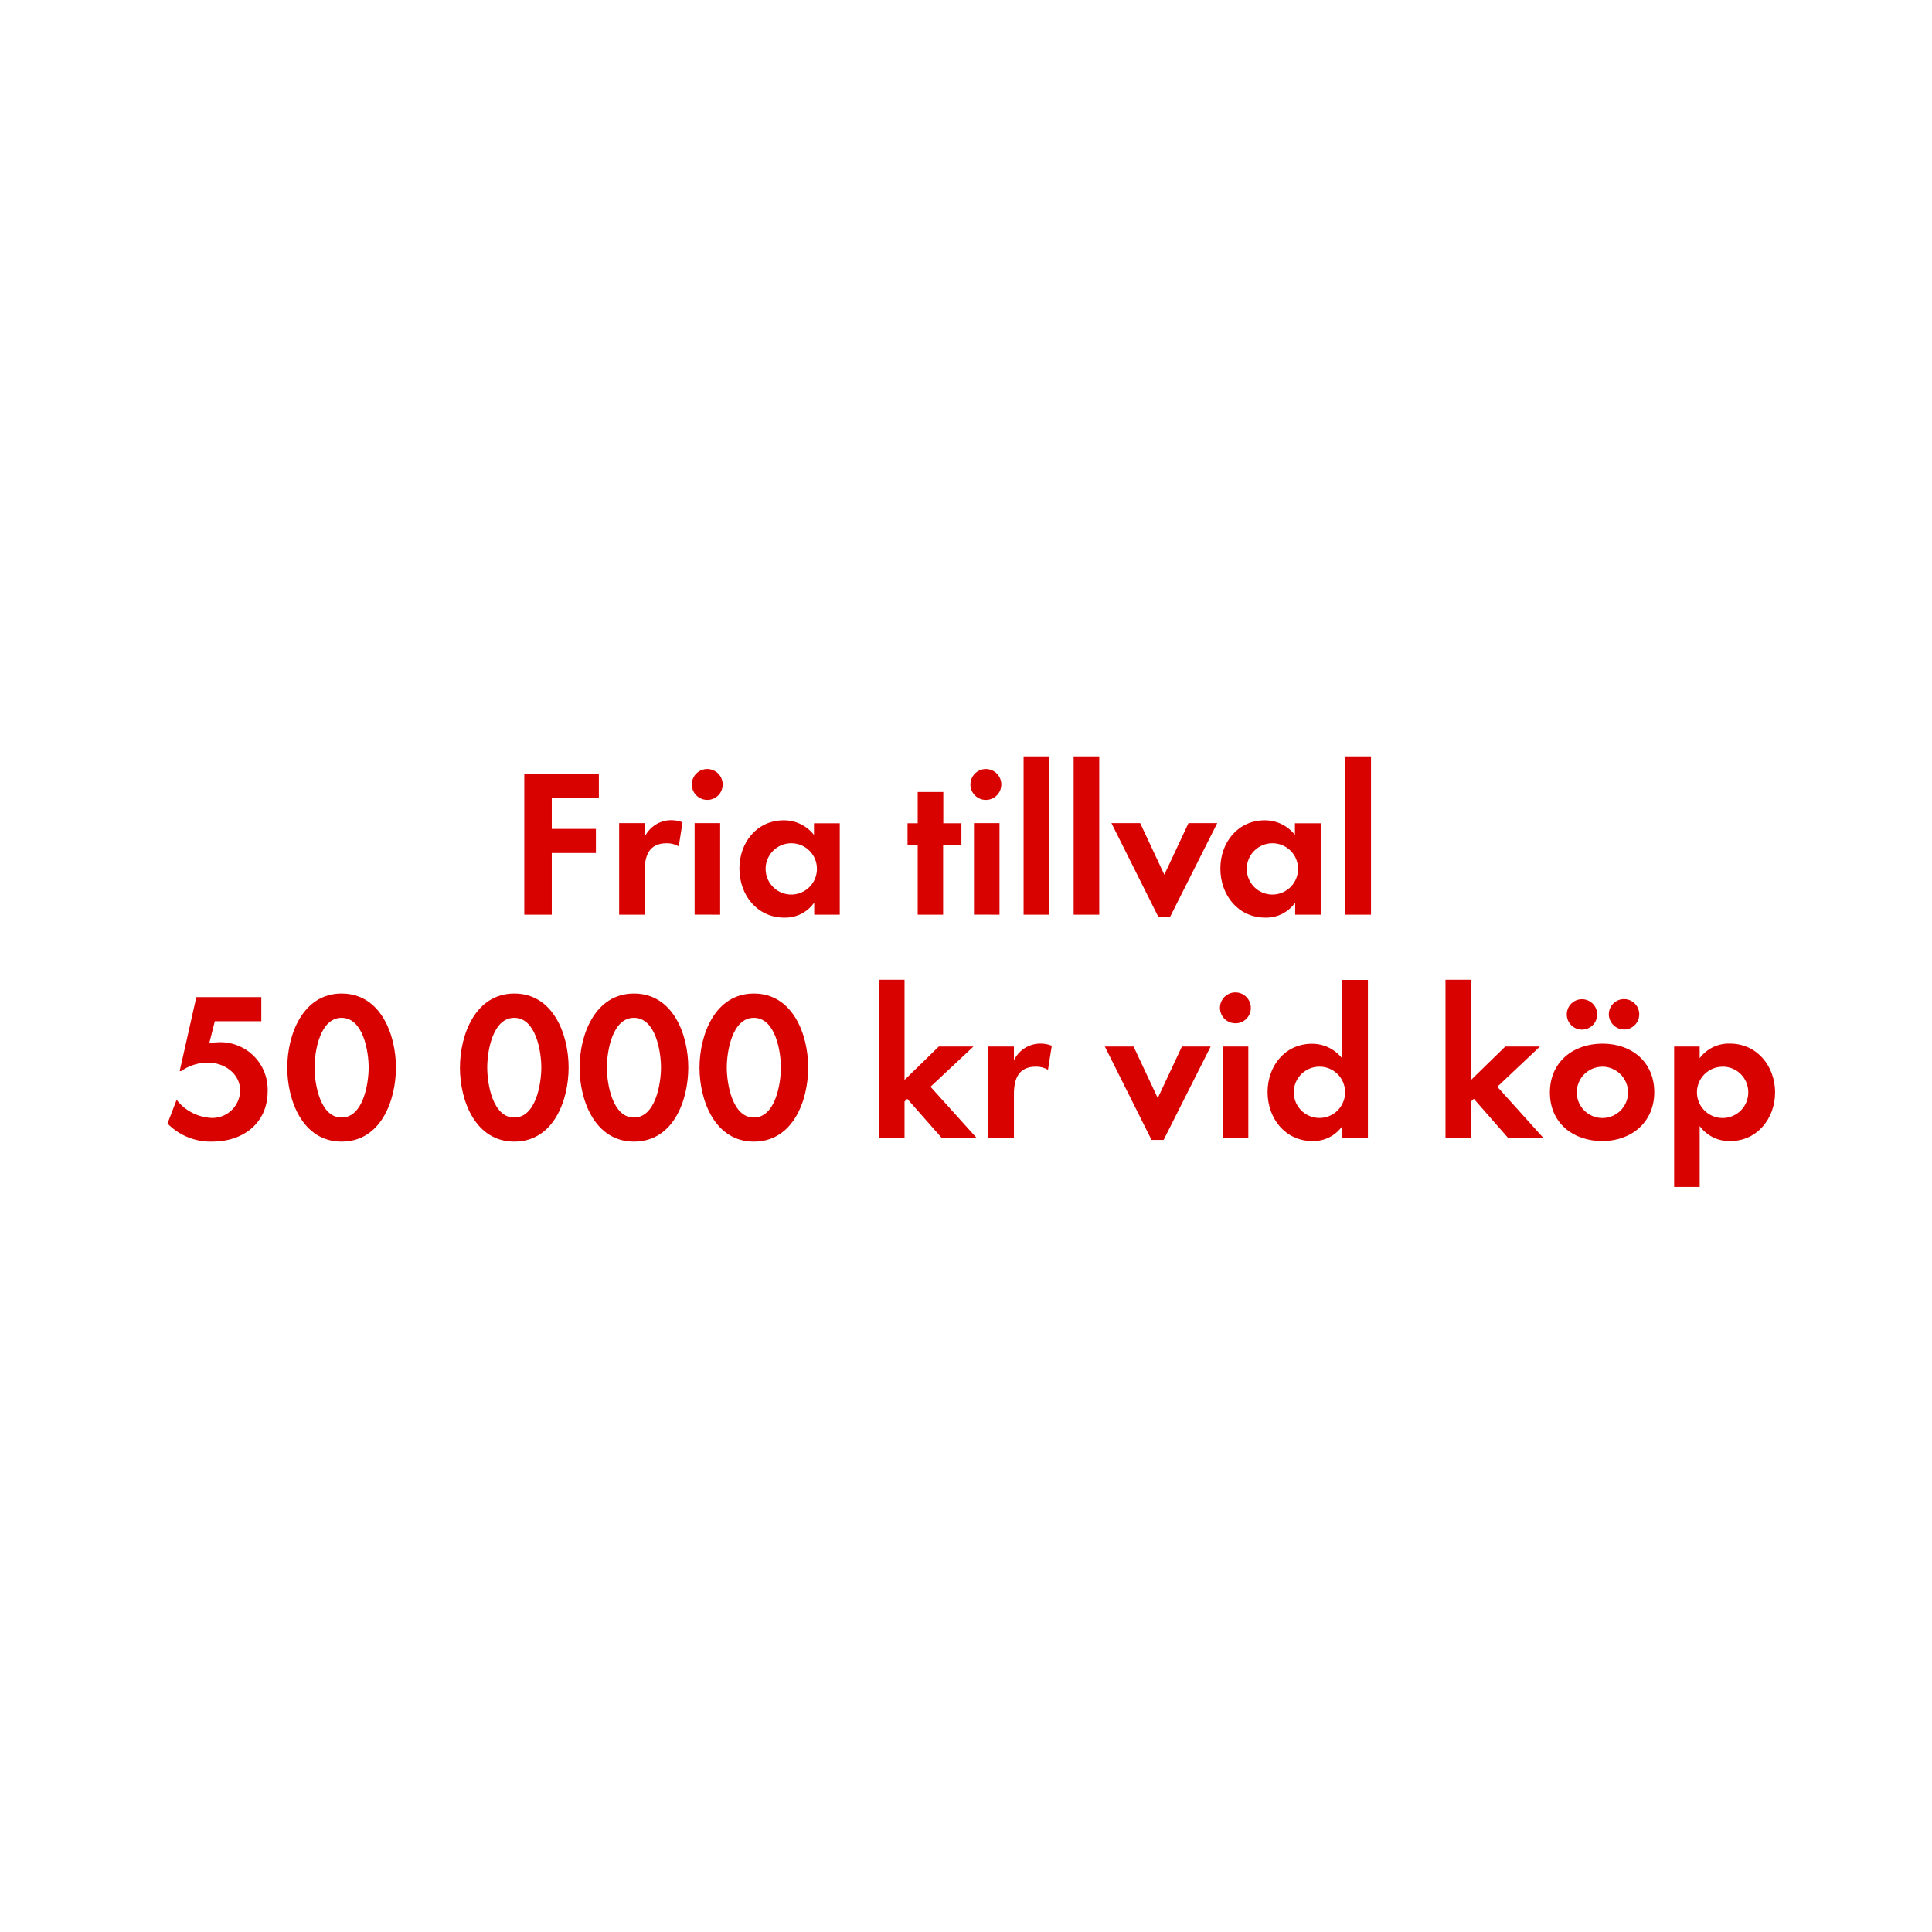
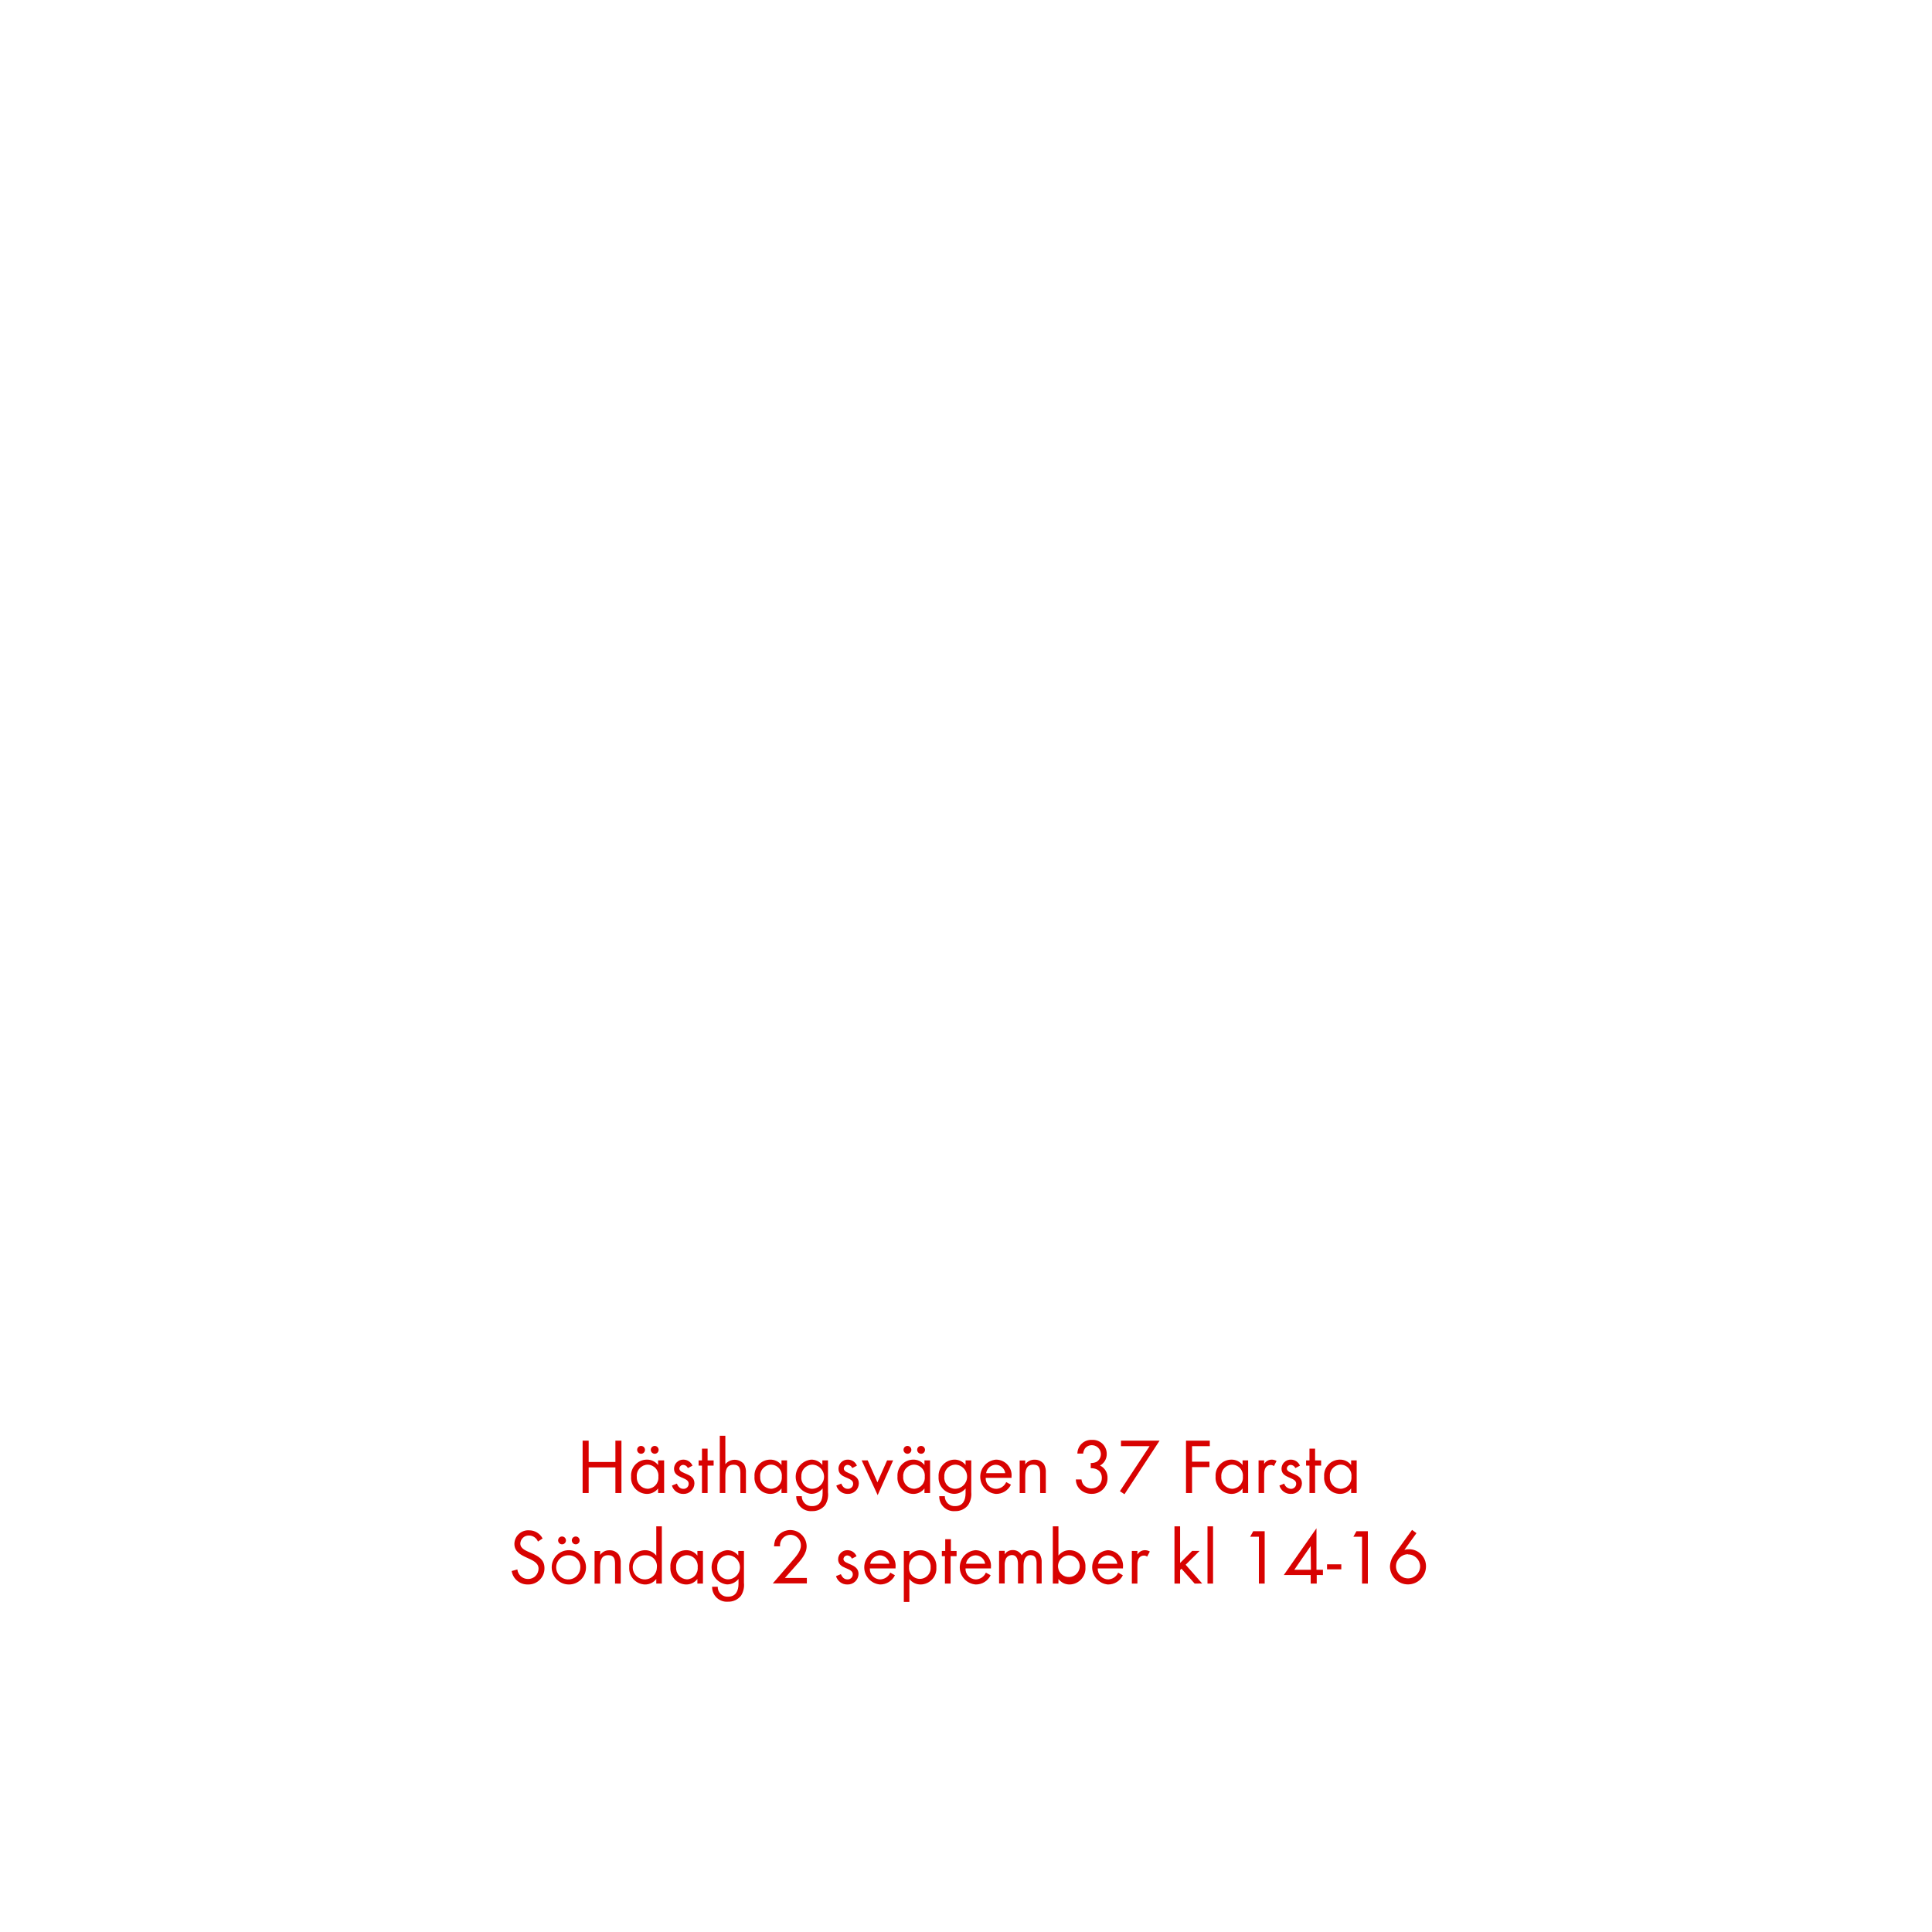
<svg xmlns="http://www.w3.org/2000/svg" id="Layer_1" data-name="Layer 1" viewBox="0 0 320 320">
  <defs>
    <style>.cls-1{fill:#d80201;}</style>
  </defs>
-   <path class="cls-1" d="M91.39,132.11v5.18H98.7v4H91.39V151.5H86.84V128.15H99.19v4Z" />
-   <path class="cls-1" d="M112.42,140.19a3.78,3.78,0,0,0-2-.52c-2.87,0-3.64,2-3.64,4.55v7.28h-4.23V136.34h4.23v2.28a4.86,4.86,0,0,1,4.41-2.77,5,5,0,0,1,1.86.35Z" />
-   <path class="cls-1" d="M117.18,132.49a2.56,2.56,0,1,1,2.52-2.55A2.54,2.54,0,0,1,117.18,132.49Zm-2.13,19V136.34h4.23V151.5Z" />
-   <path class="cls-1" d="M134.86,151.5v-2a5.86,5.86,0,0,1-4.94,2.49c-4.55,0-7.45-3.78-7.45-8.12s2.9-8,7.35-8a6.31,6.31,0,0,1,5,2.42v-1.93h4.27V151.5Zm-3.78-11.83a4.25,4.25,0,1,0,4.23,4.23A4.23,4.23,0,0,0,131.08,139.67Z" />
-   <path class="cls-1" d="M156.21,140V151.5H152V140h-1.68v-3.64H152v-5.18h4.24v5.18h3V140Z" />
-   <path class="cls-1" d="M163.45,132.49a2.56,2.56,0,1,1,0-5.11,2.56,2.56,0,0,1,0,5.11Zm-2.13,19V136.34h4.23V151.5Z" />
-   <path class="cls-1" d="M169.54,151.5V125.28h4.24V151.5Z" />
-   <path class="cls-1" d="M177.83,151.5V125.28h4.24V151.5Z" />
-   <path class="cls-1" d="M193.83,151.81h-2l-7.74-15.47h4.76l4,8.54,4-8.54h4.76Z" />
-   <path class="cls-1" d="M214.52,151.5v-2a5.86,5.86,0,0,1-4.94,2.49c-4.55,0-7.45-3.78-7.45-8.12s2.9-8,7.35-8a6.31,6.31,0,0,1,5,2.42v-1.93h4.27V151.5Zm-3.78-11.83A4.25,4.25,0,1,0,215,143.9,4.23,4.23,0,0,0,210.74,139.67Z" />
-   <path class="cls-1" d="M222.84,151.5V125.28h4.24V151.5Z" />
-   <path class="cls-1" d="M35.2,189.09a10,10,0,0,1-7.46-3l1.51-3.92a7.82,7.82,0,0,0,5.88,3,4.62,4.62,0,0,0,4.65-4.51c0-2.87-2.66-4.66-5.32-4.66A7.74,7.74,0,0,0,30,177.4h-.24l2.76-12.25H43.28v4h-7.7l-.91,3.61a14.24,14.24,0,0,1,1.72-.14,7.84,7.84,0,0,1,7.94,8.15C44.33,186.05,40.2,189.09,35.2,189.09Z" />
-   <path class="cls-1" d="M56.58,189.09c-6.44,0-9-6.79-9-12.25s2.56-12.28,9-12.28,9,6.75,9,12.25S63.06,189.09,56.58,189.09Zm0-20.51c-3.57,0-4.48,5.53-4.48,8.23s.91,8.29,4.48,8.29,4.48-5.6,4.48-8.29S60.15,168.58,56.58,168.58Z" />
-   <path class="cls-1" d="M85.18,189.09c-6.45,0-9-6.79-9-12.25s2.56-12.28,9-12.28,9,6.75,9,12.25S91.65,189.09,85.18,189.09Zm0-20.51c-3.58,0-4.48,5.53-4.48,8.23s.9,8.29,4.48,8.29,4.48-5.6,4.48-8.29S88.75,168.58,85.18,168.58Z" />
-   <path class="cls-1" d="M105,189.09c-6.44,0-9-6.79-9-12.25s2.55-12.28,9-12.28,9,6.75,9,12.25S111.5,189.09,105,189.09Zm0-20.51c-3.57,0-4.48,5.53-4.48,8.23s.91,8.29,4.48,8.29,4.48-5.6,4.48-8.29S108.59,168.58,105,168.58Z" />
-   <path class="cls-1" d="M124.86,189.09c-6.44,0-9-6.79-9-12.25s2.56-12.28,9-12.28,9,6.75,9,12.25S131.34,189.09,124.86,189.09Zm0-20.51c-3.57,0-4.48,5.53-4.48,8.23s.91,8.29,4.48,8.29,4.48-5.6,4.48-8.29S128.43,168.58,124.86,168.58Z" />
-   <path class="cls-1" d="M156,188.5,150.27,182l-.45.45v6.06h-4.24V162.28h4.24v16.59l5.67-5.53h5.74L154.12,180l7.67,8.51Z" />
-   <path class="cls-1" d="M173.58,177.19a3.78,3.78,0,0,0-2-.52c-2.87,0-3.64,2-3.64,4.55v7.28h-4.23V173.34h4.23v2.28a4.86,4.86,0,0,1,4.41-2.77,5,5,0,0,1,1.86.35Z" />
-   <path class="cls-1" d="M192.73,188.81h-2L183,173.34h4.76l4,8.54,4-8.54h4.76Z" />
-   <path class="cls-1" d="M204.66,169.49a2.56,2.56,0,1,1,2.52-2.55A2.54,2.54,0,0,1,204.66,169.49Zm-2.13,19V173.34h4.23V188.5Z" />
-   <path class="cls-1" d="M222.34,188.5v-2A5.86,5.86,0,0,1,217.4,189c-4.55,0-7.45-3.78-7.45-8.12s2.9-8,7.35-8a6.31,6.31,0,0,1,5,2.42v-13h4.27V188.5Zm-3.78-11.83a4.25,4.25,0,1,0,4.23,4.23A4.23,4.23,0,0,0,218.56,176.67Z" />
-   <path class="cls-1" d="M249.81,188.5l-5.7-6.51-.46.45v6.06h-4.23V162.28h4.23v16.59l5.67-5.53h5.74L248,180l7.66,8.51Z" />
-   <path class="cls-1" d="M265.39,189c-4.83,0-8.68-3-8.68-8.05s3.85-8.09,8.71-8.09S274,175.9,274,180.9,270.18,189,265.39,189Zm-3.68-18.48a2.52,2.52,0,0,1,0-5,2.52,2.52,0,1,1,0,5Zm3.64,6.16a4.25,4.25,0,1,0,4.31,4.27A4.29,4.29,0,0,0,265.35,176.67Zm3.64-6.16a2.56,2.56,0,0,1-2.52-2.52,2.52,2.52,0,1,1,2.52,2.52Z" />
-   <path class="cls-1" d="M286.6,189a6.07,6.07,0,0,1-5.08-2.49v10.09h-4.23V173.34h4.23v1.93a6,6,0,0,1,5-2.42c4.52,0,7.49,3.75,7.49,8.09S291,189,286.6,189Zm-1.26-12.32a4.25,4.25,0,1,0,4.23,4.23A4.23,4.23,0,0,0,285.34,176.67Z" />
+   <path class="cls-1" d="M101.93,247.29v-4.24H97.5v4.24h-1v-8.67h1v3.53h4.43v-3.53h1v8.67Z" />
+   <path class="cls-1" d="M109,247.29v-.76a2.3,2.3,0,0,1-1.87.91,2.67,2.67,0,0,1-2.6-2.87,2.62,2.62,0,0,1,2.58-2.81,2.29,2.29,0,0,1,1.89.9v-.77H110v5.4Zm-1.74-4.7a1.85,1.85,0,0,0-1.79,2,1.87,1.87,0,0,0,1.79,2,1.84,1.84,0,0,0,1.79-2A1.82,1.82,0,0,0,107.29,242.59Zm-1.08-1.8a.66.66,0,0,1-.65-.65.65.65,0,1,1,1.3,0A.65.65,0,0,1,106.21,240.79Zm2.26,0a.66.66,0,0,1-.65-.65.65.65,0,0,1,1.3,0A.65.65,0,0,1,108.47,240.79Z" />
+   <path class="cls-1" d="M113.17,247.44a1.92,1.92,0,0,1-1.88-1.38l.81-.33c.22.48.52.87,1.09.87a.84.84,0,0,0,.88-.85c0-1.17-2.43-.8-2.43-2.48a1.52,1.52,0,0,1,1.57-1.51,1.64,1.64,0,0,1,1.49,1l-.77.4a.86.86,0,0,0-.76-.53.65.65,0,0,0-.65.59c0,1,2.5.71,2.5,2.47A1.77,1.77,0,0,1,113.17,247.44Z" />
+   <path class="cls-1" d="M117.2,242.75v4.54h-.93v-4.54h-.56v-.86h.56v-1.95h.93v1.95h1v.86Z" />
+   <path class="cls-1" d="M122.63,247.29V244c0-.81-.2-1.4-1.12-1.4-1.21,0-1.37,1-1.37,2v2.69h-.92v-9.48h.92v4.71a2,2,0,0,1,3.1,0,2.59,2.59,0,0,1,.31,1.45v3.34Z" />
+   <path class="cls-1" d="M129.44,247.29v-.76a2.32,2.32,0,0,1-1.87.91,2.67,2.67,0,0,1-2.6-2.87,2.62,2.62,0,0,1,2.58-2.81,2.3,2.3,0,0,1,1.89.9v-.77h.92v5.4Zm-1.74-4.7a1.85,1.85,0,0,0-1.79,2,1.87,1.87,0,0,0,1.79,2,1.84,1.84,0,0,0,1.79-2A1.82,1.82,0,0,0,127.7,242.59Z" />
+   <path class="cls-1" d="M136.67,249.29a2.63,2.63,0,0,1-2.16,1,2.43,2.43,0,0,1-2.63-2.47h.92a1.62,1.62,0,0,0,1.72,1.64c1.3,0,1.73-1,1.73-2.13v-.8a2.45,2.45,0,0,1-1.9.9,2.85,2.85,0,0,1,0-5.67,2.31,2.31,0,0,1,1.86.89v-.76h.93v5.28A3.28,3.28,0,0,1,136.67,249.29Zm-2.18-6.7a1.85,1.85,0,0,0-1.76,2,1.82,1.82,0,0,0,1.76,2,2,2,0,0,0,0-4Z" />
+   <path class="cls-1" d="M140.41,247.44a1.93,1.93,0,0,1-1.89-1.38l.81-.33c.22.48.52.87,1.09.87a.84.84,0,0,0,.89-.85c0-1.17-2.43-.8-2.43-2.48a1.51,1.51,0,0,1,1.57-1.51,1.61,1.61,0,0,1,1.48,1l-.77.4a.85.85,0,0,0-.75-.53.64.64,0,0,0-.65.59c0,1,2.49.71,2.49,2.47A1.77,1.77,0,0,1,140.41,247.44Z" />
+   <path class="cls-1" d="M145.37,247.64l-2.65-5.75h1l1.61,3.63,1.6-3.63h1Z" />
+   <path class="cls-1" d="M153.12,247.29v-.76a2.29,2.29,0,0,1-1.87.91,2.67,2.67,0,0,1-2.6-2.87,2.63,2.63,0,0,1,2.59-2.81,2.27,2.27,0,0,1,1.88.9v-.77h.93v5.4Zm-1.74-4.7a1.85,1.85,0,0,0-1.78,2,1.86,1.86,0,0,0,1.78,2,1.84,1.84,0,0,0,1.79-2A1.82,1.82,0,0,0,151.38,242.59Zm-1.08-1.8a.66.66,0,0,1-.65-.65.65.65,0,1,1,.65.65Zm2.26,0a.66.66,0,0,1-.65-.65.65.65,0,1,1,.65.65Z" />
+   <path class="cls-1" d="M160.35,249.29a2.63,2.63,0,0,1-2.16,1,2.42,2.42,0,0,1-2.62-2.47h.92a1.61,1.61,0,0,0,1.72,1.64c1.29,0,1.72-1,1.72-2.13v-.8a2.43,2.43,0,0,1-1.89.9,2.65,2.65,0,0,1-2.58-2.82,2.68,2.68,0,0,1,2.62-2.85,2.29,2.29,0,0,1,1.85.89v-.76h.94v5.28A3.29,3.29,0,0,1,160.35,249.29Zm-2.17-6.7a1.86,1.86,0,0,0-1.77,2,1.82,1.82,0,0,0,1.77,2,2,2,0,0,0,0-4Z" />
+   <path class="cls-1" d="M163.26,244.78A1.74,1.74,0,0,0,165,246.6a1.86,1.86,0,0,0,1.66-1.12l.78.43a2.69,2.69,0,0,1-2.47,1.53,2.85,2.85,0,0,1,0-5.68,2.58,2.58,0,0,1,2.57,2.84v.18Zm1.67-2.17a1.65,1.65,0,0,0-1.6,1.39h3.17A1.62,1.62,0,0,0,164.93,242.61Z" />
+   <path class="cls-1" d="M172.28,247.29V244.1c0-.84-.11-1.51-1.13-1.51-1.19,0-1.34,1-1.34,2v2.71h-.92v-5.4h.92v.65a1.84,1.84,0,0,1,1.56-.78,1.86,1.86,0,0,1,1.54.74,2.53,2.53,0,0,1,.31,1.43v3.36Z" />
+   <path class="cls-1" d="M180.77,247.43a2.69,2.69,0,0,1-2-.86,2.27,2.27,0,0,1-.57-1.53h.93a1.71,1.71,0,0,0,.3.84,1.75,1.75,0,0,0,1.37.65,1.69,1.69,0,0,0,1.7-1.73c0-1.13-.79-1.63-1.84-1.63v-.85a2,2,0,0,0,1-.21,1.49,1.49,0,0,0-.79-2.74,1.42,1.42,0,0,0-1.18.56,2,2,0,0,0-.29.83h-.95a2.29,2.29,0,0,1,2.42-2.27,2.31,2.31,0,0,1,2.44,2.32,2.14,2.14,0,0,1-1.11,1.93,2.2,2.2,0,0,1,1.24,2.09A2.57,2.57,0,0,1,180.77,247.43Z" />
+   <path class="cls-1" d="M186.25,247.49l-.76-.5,4.92-7.46h-4.74v-.91h6.39Z" />
+   <path class="cls-1" d="M197.44,239.53v2.57h2.88v.9h-2.88v4.29h-1v-8.67h3.94v.91Z" />
+   <path class="cls-1" d="M205.81,247.29v-.76a2.29,2.29,0,0,1-1.87.91,2.67,2.67,0,0,1-2.6-2.87,2.63,2.63,0,0,1,2.59-2.81,2.28,2.28,0,0,1,1.88.9v-.77h.92v5.4Zm-1.74-4.7a1.84,1.84,0,0,0-1.78,2,1.86,1.86,0,0,0,1.78,2,1.84,1.84,0,0,0,1.79-2A1.82,1.82,0,0,0,204.07,242.59Z" />
+   <path class="cls-1" d="M211,242.83a.83.83,0,0,0-.55-.18,1,1,0,0,0-.47.11c-.6.33-.6,1.09-.6,1.68v2.85h-.92v-5.4h.92v.59a1.47,1.47,0,0,1,1.23-.72,1.61,1.61,0,0,1,.83.22Z" />
+   <path class="cls-1" d="M213.79,247.44a1.92,1.92,0,0,1-1.88-1.38l.8-.33a1.21,1.21,0,0,0,1.1.87.84.84,0,0,0,.88-.85c0-1.17-2.43-.8-2.43-2.48a1.51,1.51,0,0,1,1.57-1.51,1.61,1.61,0,0,1,1.48,1l-.76.4a.87.87,0,0,0-.76-.53.65.65,0,0,0-.65.59c0,1,2.5.71,2.5,2.47A1.77,1.77,0,0,1,213.79,247.44Z" />
+   <path class="cls-1" d="M217.82,242.75v4.54h-.93v-4.54h-.56v-.86h.56v-1.95h.93v1.95h1v.86Z" />
+   <path class="cls-1" d="M223.79,247.29v-.76a2.3,2.3,0,0,1-1.87.91,2.67,2.67,0,0,1-2.6-2.87,2.62,2.62,0,0,1,2.58-2.81,2.29,2.29,0,0,1,1.89.9v-.77h.92v5.4Zm-1.74-4.7a1.84,1.84,0,0,0-1.78,2,1.86,1.86,0,0,0,1.78,2,1.84,1.84,0,0,0,1.79-2A1.82,1.82,0,0,0,222.05,242.59Z" />
+   <path class="cls-1" d="M87.43,262.44a2.65,2.65,0,0,1-2.68-2.23l.94-.26a1.76,1.76,0,0,0,1.76,1.58,1.71,1.71,0,0,0,1.75-1.71c0-2-4-1.56-4-4.11a2.29,2.29,0,0,1,2.43-2.24,2.49,2.49,0,0,1,2.24,1.35l-.77.51a1.59,1.59,0,0,0-1.48-1,1.38,1.38,0,0,0-1.44,1.33c0,1.79,4,1.27,4,4.07A2.66,2.66,0,0,1,87.43,262.44Z" />
+   <path class="cls-1" d="M94.21,262.44a2.84,2.84,0,1,1,2.85-2.83A2.82,2.82,0,0,1,94.21,262.44Zm0-4.83a2,2,0,1,0,1.91,2A1.89,1.89,0,0,0,94.2,257.61Zm-1.12-1.82a.66.66,0,0,1-.65-.65.65.65,0,1,1,.65.65Zm2.27,0a.66.66,0,0,1-.65-.65.65.65,0,1,1,1.3,0A.65.65,0,0,1,95.35,255.79Z" />
+   <path class="cls-1" d="M101.87,262.29V259.1c0-.84-.12-1.51-1.13-1.51-1.2,0-1.34,1-1.34,2v2.71h-.92v-5.4h.92v.65a1.83,1.83,0,0,1,1.56-.78,1.86,1.86,0,0,1,1.54.74,2.53,2.53,0,0,1,.31,1.43v3.36Z" />
+   <path class="cls-1" d="M108.7,262.29v-.76a2.31,2.31,0,0,1-1.88.91,2.68,2.68,0,0,1-2.6-2.86,2.65,2.65,0,0,1,2.59-2.82,2.33,2.33,0,0,1,1.89.9v-4.85h.92v9.48ZM107,257.61a2,2,0,1,0,1.8,2A1.8,1.8,0,0,0,107,257.61Z" />
+   <path class="cls-1" d="M115.51,262.29v-.76a2.3,2.3,0,0,1-1.87.91,2.67,2.67,0,0,1-2.6-2.87,2.62,2.62,0,0,1,2.58-2.81,2.29,2.29,0,0,1,1.89.9v-.77h.92v5.4Zm-1.74-4.7a1.84,1.84,0,0,0-1.78,2,1.86,1.86,0,0,0,1.78,2,1.84,1.84,0,0,0,1.79-2A1.82,1.82,0,0,0,113.77,257.59Z" />
+   <path class="cls-1" d="M122.74,264.29a2.63,2.63,0,0,1-2.16,1,2.43,2.43,0,0,1-2.63-2.47h.93a1.6,1.6,0,0,0,1.71,1.64c1.3,0,1.73-1,1.73-2.13v-.8a2.44,2.44,0,0,1-1.9.9,2.85,2.85,0,0,1,0-5.67,2.29,2.29,0,0,1,1.86.89v-.76h.94v5.28A3.29,3.29,0,0,1,122.74,264.29Zm-2.18-6.7a1.85,1.85,0,0,0-1.76,2,1.82,1.82,0,0,0,1.76,2,2,2,0,0,0,0-4Z" />
+   <path class="cls-1" d="M131.78,259.36l-1.78,2h3.64v.9H128l3.16-3.66c.58-.67,1.49-1.65,1.49-2.58a1.73,1.73,0,1,0-3.45.1h-1a4.22,4.22,0,0,1,.18-1,2.71,2.71,0,0,1,5.22.89C133.66,257.36,132.59,258.45,131.78,259.36Z" />
+   <path class="cls-1" d="M140.35,262.44a1.91,1.91,0,0,1-1.88-1.38l.8-.33c.22.48.52.87,1.09.87a.84.84,0,0,0,.89-.85c0-1.17-2.43-.8-2.43-2.48a1.51,1.51,0,0,1,1.57-1.51,1.61,1.61,0,0,1,1.48,1l-.77.4a.85.85,0,0,0-.75-.53.65.65,0,0,0-.65.59c0,.95,2.5.71,2.5,2.47A1.78,1.78,0,0,1,140.35,262.44Z" />
+   <path class="cls-1" d="M144.07,259.78a1.74,1.74,0,0,0,1.71,1.82,1.87,1.87,0,0,0,1.67-1.12l.78.43a2.7,2.7,0,0,1-2.47,1.53,2.85,2.85,0,0,1,0-5.68,2.58,2.58,0,0,1,2.57,2.84v.18Zm1.66-2.17a1.67,1.67,0,0,0-1.6,1.39h3.18A1.63,1.63,0,0,0,145.73,257.61Z" />
+   <path class="cls-1" d="M152.5,262.44a2.32,2.32,0,0,1-1.88-.91v3.8h-.92v-8.44h.92v.76a2.33,2.33,0,0,1,1.87-.89,2.67,2.67,0,0,1,2.6,2.86A2.64,2.64,0,0,1,152.5,262.44Zm-.14-4.85a1.86,1.86,0,0,0-1.79,2,1.79,1.79,0,1,0,3.57,0A1.86,1.86,0,0,0,152.36,257.59Z" />
+   <path class="cls-1" d="M157.45,257.75v4.54h-.94v-4.54H156v-.86h.56v-1.95h.94v1.95h.94v.86Z" />
+   <path class="cls-1" d="M159.92,259.78a1.74,1.74,0,0,0,1.71,1.82,1.86,1.86,0,0,0,1.66-1.12l.79.43a2.7,2.7,0,0,1-2.47,1.53,2.85,2.85,0,0,1-.06-5.68,2.59,2.59,0,0,1,2.58,2.84v.18Zm1.66-2.17A1.65,1.65,0,0,0,160,259h3.17A1.61,1.61,0,0,0,161.58,257.61Z" />
+   <path class="cls-1" d="M171.69,262.29V259c0-.69-.11-1.42-1-1.42s-1.16.91-1.16,1.69v3h-.92v-3.2c0-.68-.14-1.5-1-1.5a1.15,1.15,0,0,0-1,.59,2.58,2.58,0,0,0-.2,1.17v2.94h-.93v-5.4h.93v.57a1.55,1.55,0,0,1,1.34-.7,1.64,1.64,0,0,1,1.48.87,1.84,1.84,0,0,1,3-.14,2.52,2.52,0,0,1,.3,1.38v3.42Z" />
+   <path class="cls-1" d="M177.18,262.44a2.29,2.29,0,0,1-1.87-.91v.76h-.93v-9.48h.93v4.85a2.3,2.3,0,0,1,1.88-.9,2.64,2.64,0,0,1,2.59,2.82A2.67,2.67,0,0,1,177.18,262.44Zm-.13-4.83a1.82,1.82,0,0,0-1.8,2,1.8,1.8,0,1,0,1.8-2Z" />
+   <path class="cls-1" d="M181.82,259.78a1.74,1.74,0,0,0,1.72,1.82,1.87,1.87,0,0,0,1.66-1.12l.78.43a2.7,2.7,0,0,1-2.47,1.53,2.85,2.85,0,0,1,0-5.68A2.58,2.58,0,0,1,186,259.6v.18Zm1.66-2.17a1.67,1.67,0,0,0-1.6,1.39h3.18A1.62,1.62,0,0,0,183.48,257.61Z" />
+   <path class="cls-1" d="M190,257.83a.8.8,0,0,0-.54-.18,1,1,0,0,0-.47.11c-.6.33-.6,1.09-.6,1.68v2.85h-.92v-5.4h.92v.59a1.45,1.45,0,0,1,1.22-.72,1.62,1.62,0,0,1,.84.22Z" />
+   <path class="cls-1" d="M197.87,262.29l-2.18-2.46-.23.23v2.23h-.93v-9.48h.93v6.07l2-2h1.23l-2.31,2.29,2.74,3.11Z" />
+   <path class="cls-1" d="M200,262.29v-9.48h.92v9.48Z" />
+   <path class="cls-1" d="M208.51,262.29v-7.76h-1.44l.5-.91h1.9v8.67Z" />
+   <path class="cls-1" d="M218.09,260.87v1.42h-1v-1.42h-4.45l5.41-7.74V260h1.07v.88Zm-1-4.8L214.38,260h2.75Z" />
+   <path class="cls-1" d="M219.8,259.93v-.83h2.36v.83Z" />
+   <path class="cls-1" d="M225.6,262.29v-7.76h-1.44l.51-.91h1.89v8.67Z" />
+   <path class="cls-1" d="M233.22,262.43a3,3,0,0,1-3-2.94,3.52,3.52,0,0,1,.71-2l2.95-4.09.73.54-2,2.77a2.67,2.67,0,0,1,.8-.11,2.81,2.81,0,0,1,2.78,2.85A3,3,0,0,1,233.22,262.43Zm0-5a2,2,0,1,0,2,2A2,2,0,0,0,233.21,257.46Z" />
</svg>
